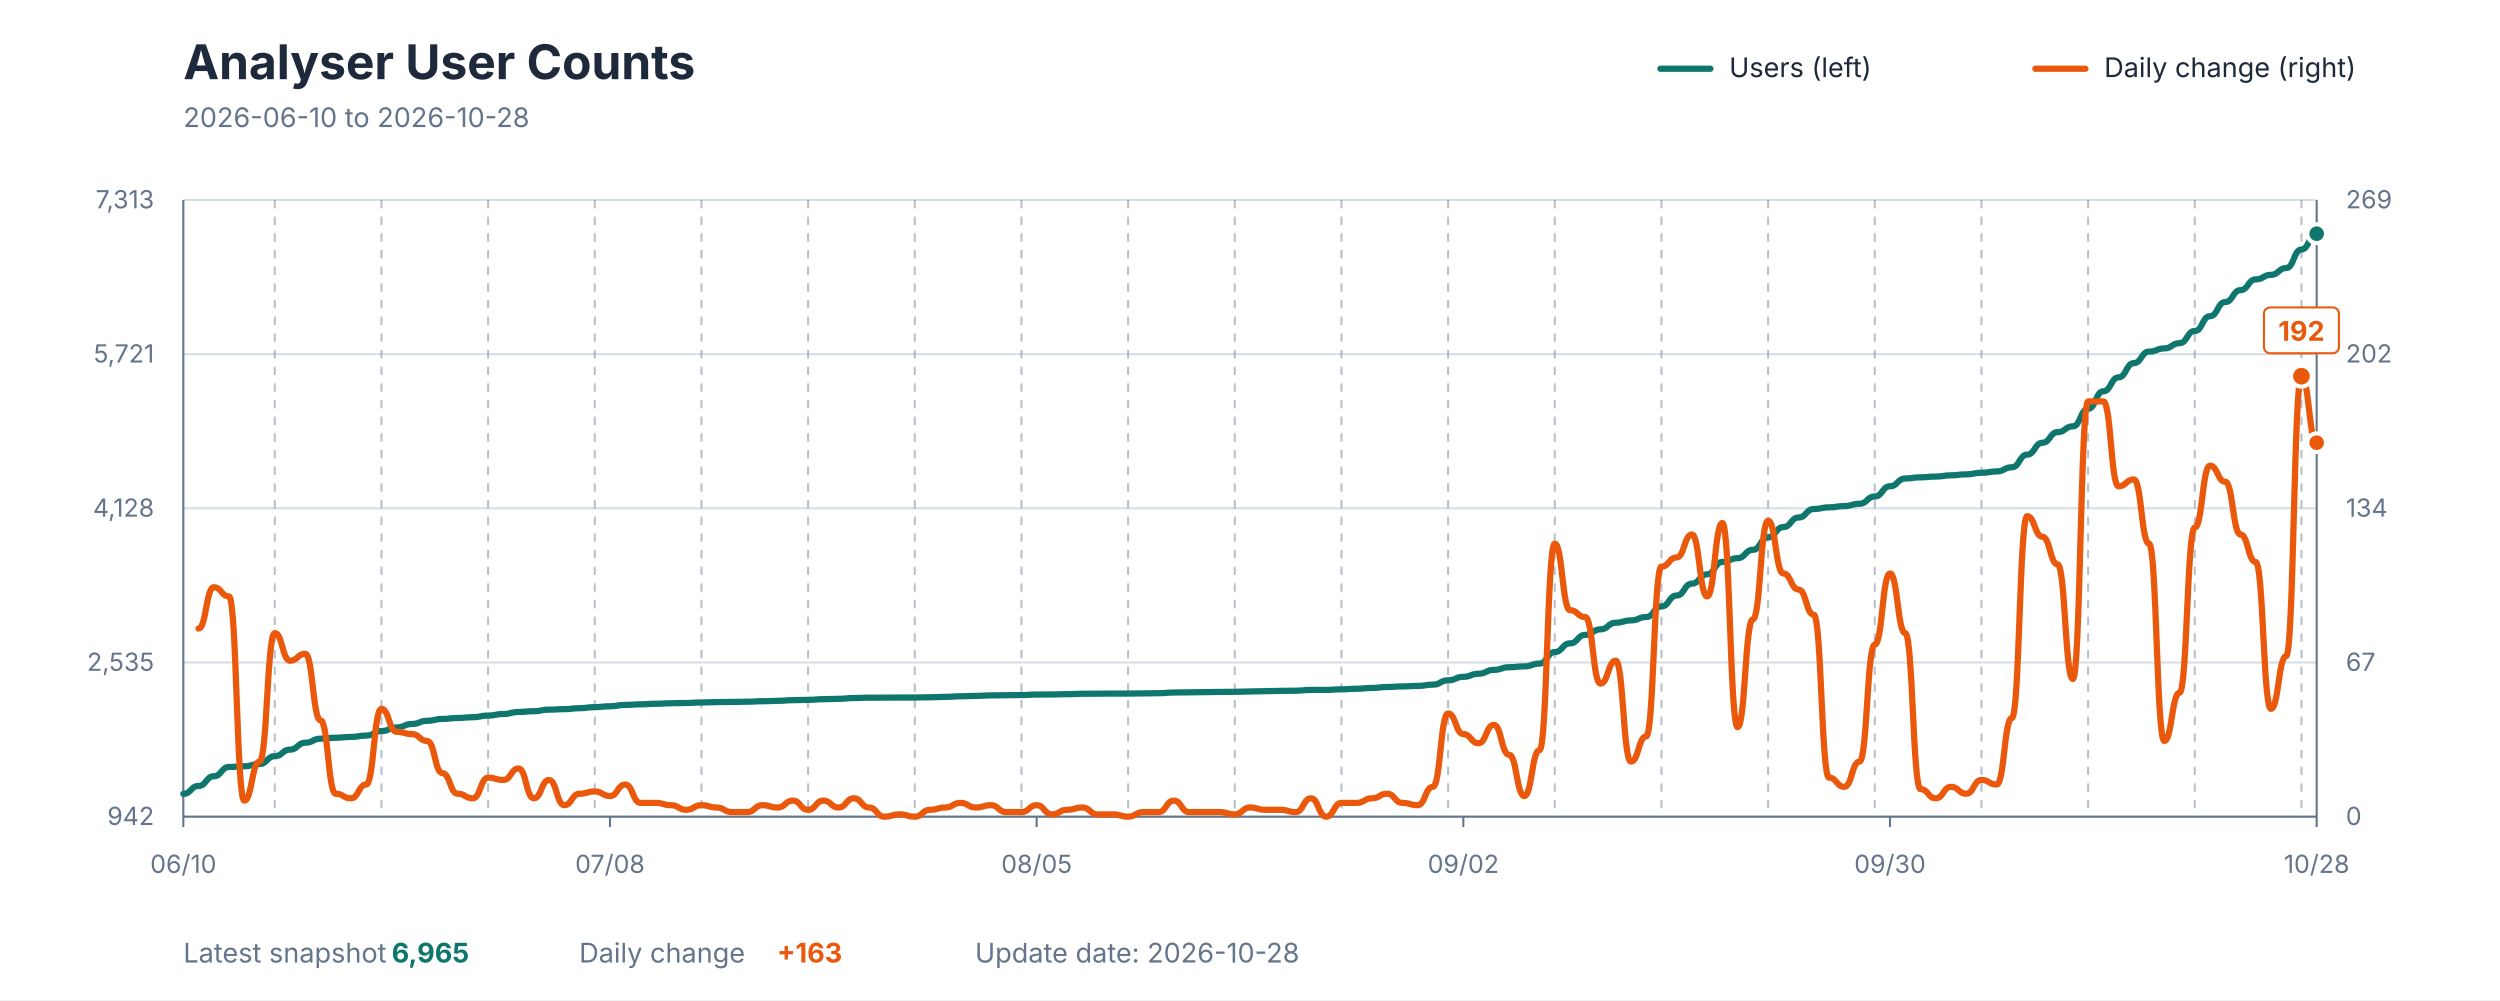
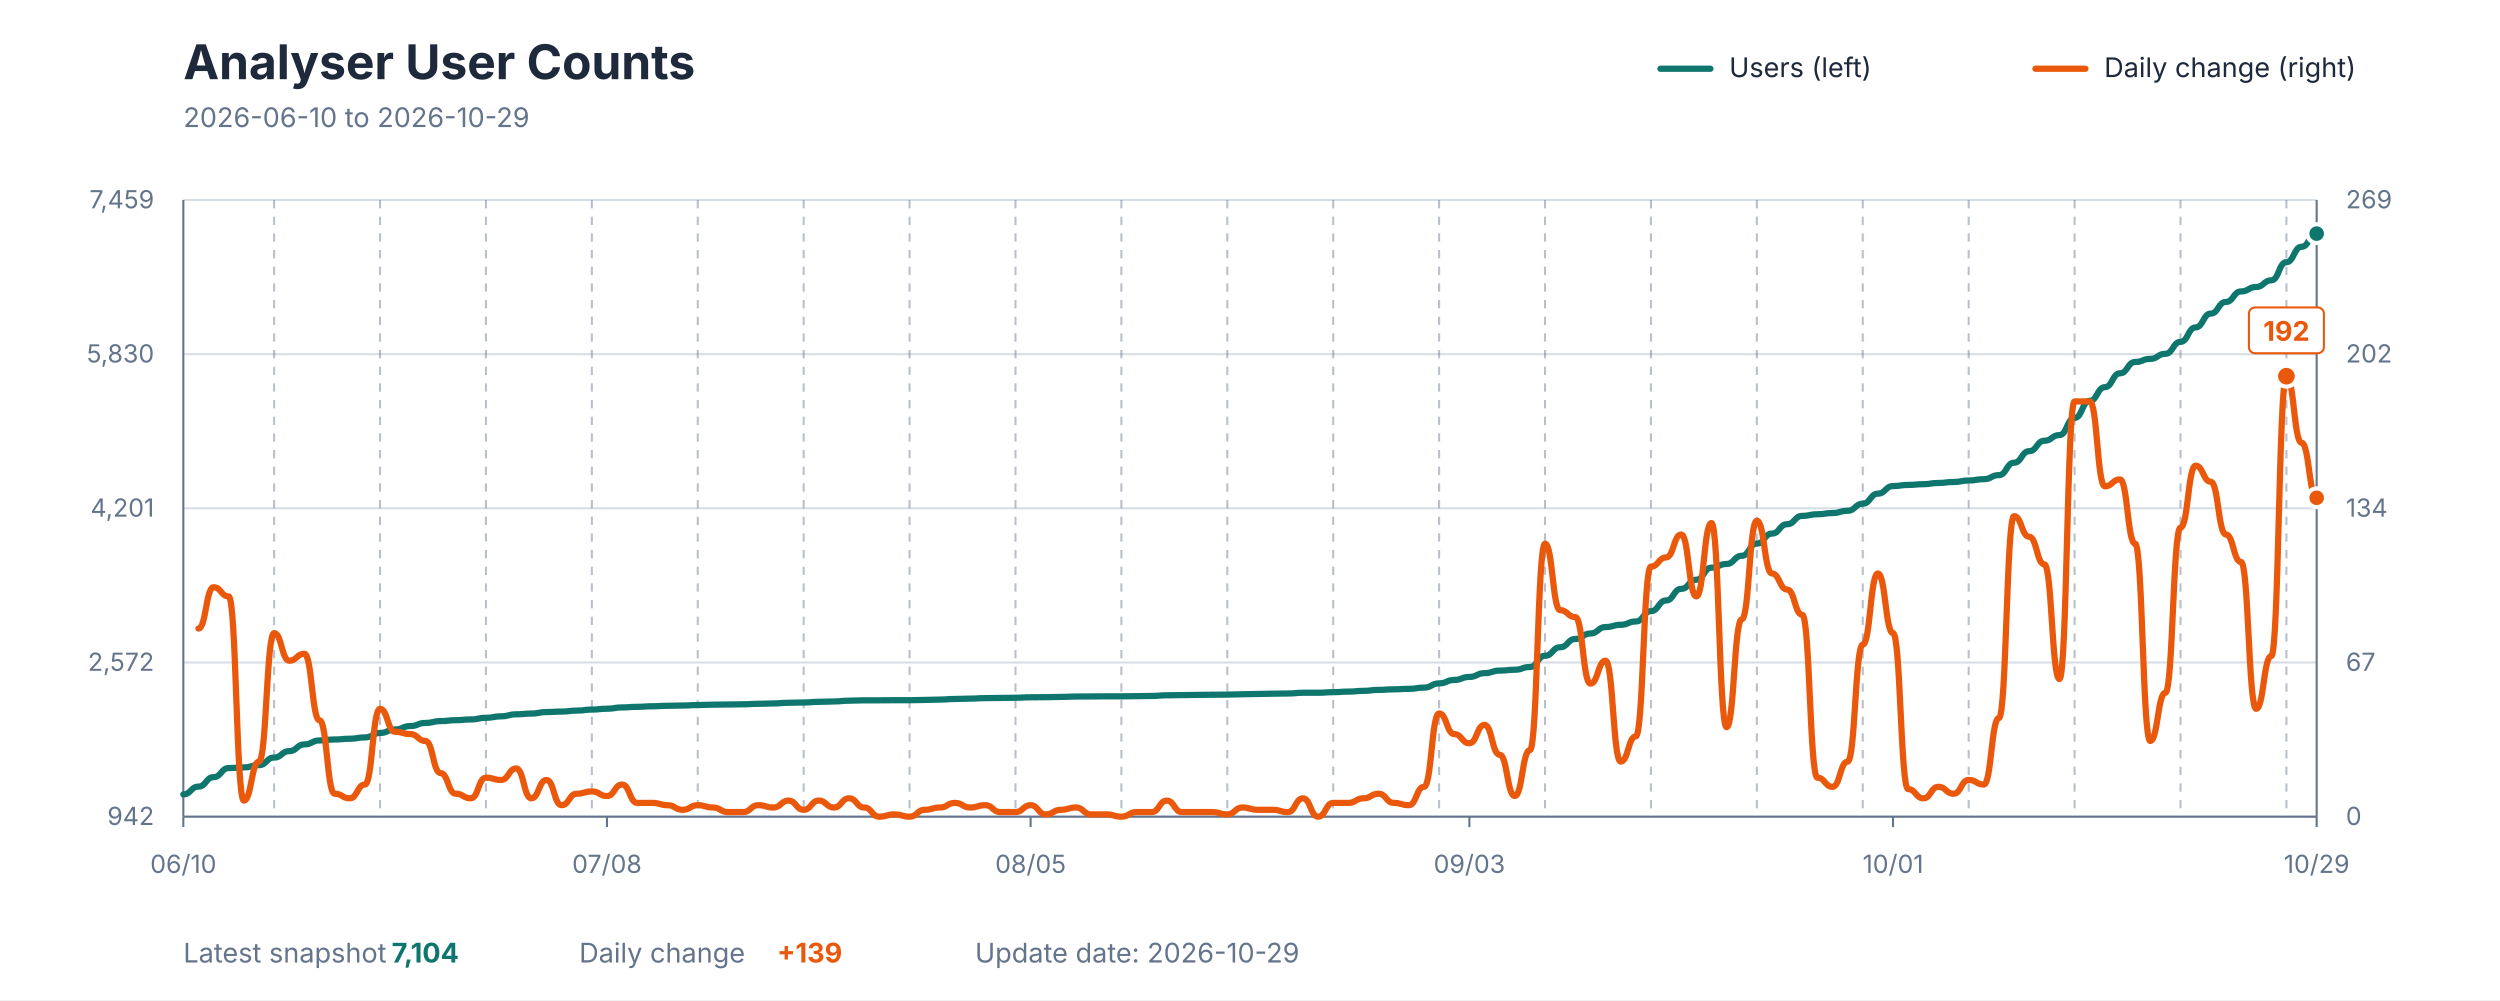
<svg xmlns="http://www.w3.org/2000/svg" viewBox="0 0 1200 480" role="img" aria-labelledby="title description">
  <style>
    text { font-family: -apple-system, BlinkMacSystemFont, "Segoe UI", sans-serif; }
    .title { fill: #1E293B; font-size: 23px; font-weight: 700; }
    .subtitle { fill: #64748B; font-size: 13px; }
    .axis-label { fill: #64748B; font-size: 12px; }
    .grid { stroke: #D7DEE5; stroke-width: 1; }
    .week { stroke: #64748B; stroke-width: 1; stroke-dasharray: 4 4; opacity: 0.45; }
    .axis { stroke: #64748B; stroke-width: 1; }
    .legend { fill: #1E293B; font-size: 13px; }
    .value { font-size: 13px; font-weight: 700; }
  </style>
  <rect width="1200" height="480" fill="#FFFFFF" />
  <text x="88" y="38" class="title">Analyser User Counts</text>
-   <text x="88" y="61" class="subtitle">2026-06-10 to 2026-10-28</text>
+   <text x="88" y="61" class="subtitle">2026-06-10 to 2026-10-29</text>
  <line x1="797" y1="33" x2="821" y2="33" stroke="#0F766E" stroke-width="3" stroke-linecap="round" />
  <text x="830" y="37" class="legend">Users (left)</text>
  <line x1="977" y1="33" x2="1001" y2="33" stroke="#EA580C" stroke-width="3" stroke-linecap="round" />
  <text x="1010" y="37" class="legend">Daily change (right)</text>
  <line x1="88" y1="392" x2="1112" y2="392" class="grid" />
  <line x1="88" y1="318" x2="1112" y2="318" class="grid" />
  <line x1="88" y1="244" x2="1112" y2="244" class="grid" />
  <line x1="88" y1="170" x2="1112" y2="170" class="grid" />
  <line x1="88" y1="96" x2="1112" y2="96" class="grid" />
-   <line x1="131.886" y1="96" x2="131.886" y2="392" class="week" />
-   <line x1="183.086" y1="96" x2="183.086" y2="392" class="week" />
-   <line x1="234.286" y1="96" x2="234.286" y2="392" class="week" />
-   <line x1="285.486" y1="96" x2="285.486" y2="392" class="week" />
-   <line x1="336.686" y1="96" x2="336.686" y2="392" class="week" />
-   <line x1="387.886" y1="96" x2="387.886" y2="392" class="week" />
-   <line x1="439.086" y1="96" x2="439.086" y2="392" class="week" />
-   <line x1="490.286" y1="96" x2="490.286" y2="392" class="week" />
-   <line x1="541.486" y1="96" x2="541.486" y2="392" class="week" />
-   <line x1="592.686" y1="96" x2="592.686" y2="392" class="week" />
-   <line x1="643.886" y1="96" x2="643.886" y2="392" class="week" />
-   <line x1="695.086" y1="96" x2="695.086" y2="392" class="week" />
-   <line x1="746.286" y1="96" x2="746.286" y2="392" class="week" />
-   <line x1="797.486" y1="96" x2="797.486" y2="392" class="week" />
-   <line x1="848.686" y1="96" x2="848.686" y2="392" class="week" />
-   <line x1="899.886" y1="96" x2="899.886" y2="392" class="week" />
-   <line x1="951.086" y1="96" x2="951.086" y2="392" class="week" />
-   <line x1="1002.286" y1="96" x2="1002.286" y2="392" class="week" />
-   <line x1="1053.486" y1="96" x2="1053.486" y2="392" class="week" />
-   <line x1="1104.686" y1="96" x2="1104.686" y2="392" class="week" />
+   <line x1="131.574" y1="96" x2="131.574" y2="392" class="week" />
+   <line x1="182.411" y1="96" x2="182.411" y2="392" class="week" />
+   <line x1="233.248" y1="96" x2="233.248" y2="392" class="week" />
+   <line x1="284.085" y1="96" x2="284.085" y2="392" class="week" />
+   <line x1="334.922" y1="96" x2="334.922" y2="392" class="week" />
+   <line x1="385.759" y1="96" x2="385.759" y2="392" class="week" />
+   <line x1="436.596" y1="96" x2="436.596" y2="392" class="week" />
+   <line x1="487.433" y1="96" x2="487.433" y2="392" class="week" />
+   <line x1="538.27" y1="96" x2="538.27" y2="392" class="week" />
+   <line x1="589.106" y1="96" x2="589.106" y2="392" class="week" />
+   <line x1="639.943" y1="96" x2="639.943" y2="392" class="week" />
+   <line x1="690.78" y1="96" x2="690.78" y2="392" class="week" />
+   <line x1="741.617" y1="96" x2="741.617" y2="392" class="week" />
+   <line x1="792.454" y1="96" x2="792.454" y2="392" class="week" />
+   <line x1="843.291" y1="96" x2="843.291" y2="392" class="week" />
+   <line x1="894.128" y1="96" x2="894.128" y2="392" class="week" />
+   <line x1="944.965" y1="96" x2="944.965" y2="392" class="week" />
+   <line x1="995.801" y1="96" x2="995.801" y2="392" class="week" />
+   <line x1="1046.638" y1="96" x2="1046.638" y2="392" class="week" />
+   <line x1="1097.475" y1="96" x2="1097.475" y2="392" class="week" />
  <line x1="88" y1="96" x2="88" y2="392" class="axis" />
  <line x1="1112" y1="96" x2="1112" y2="392" class="axis" />
  <line x1="88" y1="392" x2="1112" y2="392" class="axis" />
  <text x="74" y="396" text-anchor="end" class="axis-label">942</text>
-   <text x="74" y="322" text-anchor="end" class="axis-label">2,535</text>
-   <text x="74" y="248" text-anchor="end" class="axis-label">4,128</text>
-   <text x="74" y="174" text-anchor="end" class="axis-label">5,721</text>
-   <text x="74" y="100" text-anchor="end" class="axis-label">7,313</text>
+   <text x="74" y="322" text-anchor="end" class="axis-label">2,572</text>
+   <text x="74" y="248" text-anchor="end" class="axis-label">4,201</text>
+   <text x="74" y="174" text-anchor="end" class="axis-label">5,830</text>
+   <text x="74" y="100" text-anchor="end" class="axis-label">7,459</text>
  <text x="1126" y="396" text-anchor="start" class="axis-label">0</text>
  <text x="1126" y="322" text-anchor="start" class="axis-label">67</text>
  <text x="1126" y="248" text-anchor="start" class="axis-label">134</text>
  <text x="1126" y="174" text-anchor="start" class="axis-label">202</text>
  <text x="1126" y="100" text-anchor="start" class="axis-label">269</text>
  <line x1="88" y1="392" x2="88" y2="397" class="axis" />
  <text x="88" y="419" text-anchor="middle" class="axis-label">06/10</text>
-   <line x1="292.8" y1="392" x2="292.8" y2="397" class="axis" />
-   <text x="292.8" y="419" text-anchor="middle" class="axis-label">07/08</text>
-   <line x1="497.6" y1="392" x2="497.6" y2="397" class="axis" />
-   <text x="497.6" y="419" text-anchor="middle" class="axis-label">08/05</text>
-   <line x1="702.4" y1="392" x2="702.4" y2="397" class="axis" />
-   <text x="702.4" y="419" text-anchor="middle" class="axis-label">09/02</text>
-   <line x1="907.2" y1="392" x2="907.2" y2="397" class="axis" />
-   <text x="907.2" y="419" text-anchor="middle" class="axis-label">09/30</text>
+   <line x1="291.348" y1="392" x2="291.348" y2="397" class="axis" />
+   <text x="291.348" y="419" text-anchor="middle" class="axis-label">07/08</text>
+   <line x1="494.695" y1="392" x2="494.695" y2="397" class="axis" />
+   <text x="494.695" y="419" text-anchor="middle" class="axis-label">08/05</text>
+   <line x1="705.305" y1="392" x2="705.305" y2="397" class="axis" />
+   <text x="705.305" y="419" text-anchor="middle" class="axis-label">09/03</text>
+   <line x1="908.652" y1="392" x2="908.652" y2="397" class="axis" />
+   <text x="908.652" y="419" text-anchor="middle" class="axis-label">10/01</text>
  <line x1="1112" y1="392" x2="1112" y2="397" class="axis" />
-   <text x="1112" y="419" text-anchor="middle" class="axis-label">10/28</text>
-   <path d="M 88.00 381.05 C 91.66 381.05, 91.66 377.24, 95.31 377.24 C 98.97 377.24, 98.97 372.60, 102.63 372.60 C 106.29 372.60, 106.29 368.14, 109.94 368.14 C 113.60 368.14, 113.60 367.81, 117.26 367.81 C 120.91 367.81, 120.91 366.70, 124.57 366.70 C 128.23 366.70, 128.23 362.98, 131.89 362.98 C 135.54 362.98, 135.54 359.82, 139.20 359.82 C 142.86 359.82, 142.86 356.52, 146.51 356.52 C 150.17 356.52, 150.17 354.57, 153.83 354.57 C 157.49 354.57, 157.49 354.11, 161.14 354.11 C 164.80 354.11, 164.80 353.73, 168.46 353.73 C 172.11 353.73, 172.11 353.08, 175.77 353.08 C 179.43 353.08, 179.43 350.90, 183.09 350.90 C 186.74 350.90, 186.74 349.18, 190.40 349.18 C 194.06 349.18, 194.06 347.51, 197.71 347.51 C 201.37 347.51, 201.37 345.98, 205.03 345.98 C 208.69 345.98, 208.69 345.09, 212.34 345.09 C 216.00 345.09, 216.00 344.63, 219.66 344.63 C 223.31 344.63, 223.31 344.26, 226.97 344.26 C 230.63 344.26, 230.63 343.47, 234.29 343.47 C 237.94 343.47, 237.94 342.72, 241.60 342.72 C 245.26 342.72, 245.26 341.75, 248.91 341.75 C 252.57 341.75, 252.57 341.38, 256.23 341.38 C 259.89 341.38, 259.89 340.63, 263.54 340.63 C 267.20 340.63, 267.20 340.40, 270.86 340.40 C 274.51 340.40, 274.51 339.94, 278.17 339.94 C 281.83 339.94, 281.83 339.42, 285.49 339.42 C 289.14 339.42, 289.14 339.01, 292.80 339.01 C 296.46 339.01, 296.46 338.36, 300.11 338.36 C 303.77 338.36, 303.77 338.08, 307.43 338.08 C 311.09 338.08, 311.09 337.80, 314.74 337.80 C 318.40 337.80, 318.40 337.57, 322.06 337.57 C 325.71 337.57, 325.71 337.43, 329.37 337.43 C 333.03 337.43, 333.03 337.19, 336.69 337.19 C 340.34 337.19, 340.34 337.01, 344.00 337.01 C 347.66 337.01, 347.66 336.92, 351.31 336.92 C 354.97 336.92, 354.97 336.82, 358.63 336.82 C 362.29 336.82, 362.29 336.59, 365.94 336.59 C 369.60 336.59, 369.60 336.40, 373.26 336.40 C 376.91 336.40, 376.91 336.08, 380.57 336.08 C 384.23 336.08, 384.23 335.94, 387.89 335.94 C 391.54 335.94, 391.54 335.61, 395.20 335.61 C 398.86 335.61, 398.86 335.43, 402.51 335.43 C 406.17 335.43, 406.17 335.06, 409.83 335.06 C 413.49 335.06, 413.49 334.87, 417.14 334.87 C 420.80 334.87, 420.80 334.87, 424.46 334.87 C 428.11 334.87, 428.11 334.82, 431.77 334.82 C 435.43 334.82, 435.43 334.82, 439.09 334.82 C 442.74 334.82, 442.74 334.68, 446.40 334.68 C 450.06 334.68, 450.06 334.50, 453.71 334.50 C 457.37 334.50, 457.37 334.22, 461.03 334.22 C 464.69 334.22, 464.69 334.03, 468.34 334.03 C 472.00 334.03, 472.00 333.80, 475.66 333.80 C 479.31 333.80, 479.31 333.71, 482.97 333.71 C 486.63 333.71, 486.63 333.62, 490.29 333.62 C 493.94 333.62, 493.94 333.38, 497.60 333.38 C 501.26 333.38, 501.26 333.34, 504.91 333.34 C 508.57 333.34, 508.57 333.20, 512.23 333.20 C 515.89 333.20, 515.89 333.01, 519.54 333.01 C 523.20 333.01, 523.20 332.97, 526.86 332.97 C 530.51 332.97, 530.51 332.92, 534.17 332.92 C 537.83 332.92, 537.83 332.92, 541.49 332.92 C 545.14 332.92, 545.14 332.83, 548.80 332.83 C 552.46 332.83, 552.46 332.73, 556.11 332.73 C 559.77 332.73, 559.77 332.41, 563.43 332.41 C 567.09 332.41, 567.09 332.32, 570.74 332.32 C 574.40 332.32, 574.40 332.22, 578.06 332.22 C 581.71 332.22, 581.71 332.13, 585.37 332.13 C 589.03 332.13, 589.03 332.08, 592.69 332.08 C 596.34 332.08, 596.34 331.90, 600.00 331.90 C 603.66 331.90, 603.66 331.76, 607.31 331.76 C 610.97 331.76, 610.97 331.62, 614.63 331.62 C 618.29 331.62, 618.29 331.53, 621.94 331.53 C 625.60 331.53, 625.60 331.15, 629.26 331.15 C 632.91 331.15, 632.91 331.15, 636.57 331.15 C 640.23 331.15, 640.23 330.88, 643.89 330.88 C 647.54 330.88, 647.54 330.60, 651.20 330.60 C 654.86 330.60, 654.86 330.22, 658.51 330.22 C 662.17 330.22, 662.17 329.76, 665.83 329.76 C 669.49 329.76, 669.49 329.48, 673.14 329.48 C 676.80 329.48, 676.80 329.25, 680.46 329.25 C 684.11 329.25, 684.11 328.64, 687.77 328.64 C 691.43 328.64, 691.43 326.55, 695.09 326.55 C 698.74 326.55, 698.74 324.88, 702.40 324.88 C 706.06 324.88, 706.06 323.39, 709.71 323.39 C 713.37 323.39, 713.37 321.54, 717.03 321.54 C 720.69 321.54, 720.69 320.28, 724.34 320.28 C 728.00 320.28, 728.00 319.86, 731.66 319.86 C 735.31 319.86, 735.31 318.52, 738.97 318.52 C 742.63 318.52, 742.63 312.99, 746.29 312.99 C 749.94 312.99, 749.94 308.81, 753.60 308.81 C 757.26 308.81, 757.26 304.76, 760.91 304.76 C 764.57 304.76, 764.57 302.07, 768.23 302.07 C 771.89 302.07, 771.89 298.91, 775.54 298.91 C 779.20 298.91, 779.20 297.79, 782.86 297.79 C 786.51 297.79, 786.51 296.17, 790.17 296.17 C 793.83 296.17, 793.83 291.10, 797.49 291.10 C 801.14 291.10, 801.14 285.85, 804.80 285.85 C 808.46 285.85, 808.46 280.14, 812.11 280.14 C 815.77 280.14, 815.77 275.68, 819.43 275.68 C 823.09 275.68, 823.09 269.73, 826.74 269.73 C 830.40 269.73, 830.40 267.92, 834.06 267.92 C 837.71 267.92, 837.71 263.92, 841.37 263.92 C 845.03 263.92, 845.03 257.93, 848.69 257.93 C 852.34 257.93, 852.34 253.01, 856.00 253.01 C 859.66 253.01, 859.66 248.41, 863.31 248.41 C 866.97 248.41, 866.97 244.32, 870.63 244.32 C 874.29 244.32, 874.29 243.53, 877.94 243.53 C 881.60 243.53, 881.60 242.92, 885.26 242.92 C 888.91 242.92, 888.91 241.81, 892.57 241.81 C 896.23 241.81, 896.23 238.32, 899.89 238.32 C 903.54 238.32, 903.54 233.40, 907.20 233.40 C 910.86 233.40, 910.86 229.68, 914.51 229.68 C 918.17 229.68, 918.17 229.12, 921.83 229.12 C 925.49 229.12, 925.49 228.75, 929.14 228.75 C 932.80 228.75, 932.80 228.15, 936.46 228.15 C 940.11 228.15, 940.11 227.68, 943.77 227.68 C 947.43 227.68, 947.43 226.94, 951.09 226.94 C 954.74 226.94, 954.74 226.29, 958.40 226.29 C 962.06 226.29, 962.06 224.29, 965.71 224.29 C 969.37 224.29, 969.37 218.21, 973.03 218.21 C 976.69 218.21, 976.69 212.54, 980.34 212.54 C 984.00 212.54, 984.00 207.43, 987.66 207.43 C 991.31 207.43, 991.31 204.64, 994.97 204.64 C 998.63 204.64, 998.63 196.23, 1002.29 196.23 C 1005.94 196.23, 1005.94 187.82, 1009.60 187.82 C 1013.26 187.82, 1013.26 181.13, 1016.91 181.13 C 1020.57 181.13, 1020.57 174.30, 1024.23 174.30 C 1027.89 174.30, 1027.89 168.77, 1031.54 168.77 C 1035.20 168.77, 1035.20 167.24, 1038.86 167.24 C 1042.51 167.24, 1042.51 164.73, 1046.17 164.73 C 1049.83 164.73, 1049.83 158.87, 1053.49 158.87 C 1057.14 158.87, 1057.14 151.77, 1060.80 151.77 C 1064.46 151.77, 1064.46 144.98, 1068.11 144.98 C 1071.77 144.98, 1071.77 139.27, 1075.43 139.27 C 1079.09 139.27, 1079.09 134.11, 1082.74 134.11 C 1086.40 134.11, 1086.40 131.93, 1090.06 131.93 C 1093.71 131.93, 1093.71 128.67, 1097.37 128.67 C 1101.03 128.67, 1101.03 119.75, 1104.69 119.75 C 1108.34 119.75, 1108.34 112.18, 1112.00 112.18" fill="none" stroke="#0F766E" stroke-width="3" stroke-linecap="round" stroke-linejoin="round" />
-   <path d="M 95.31 301.70 C 98.97 301.70, 98.97 281.88, 102.63 281.88 C 106.29 281.88, 106.29 286.29, 109.94 286.29 C 113.60 286.29, 113.60 384.29, 117.26 384.29 C 120.91 384.29, 120.91 365.57, 124.57 365.57 C 128.23 365.57, 128.23 303.90, 131.89 303.90 C 135.54 303.90, 135.54 317.12, 139.20 317.12 C 142.86 317.12, 142.86 313.82, 146.51 313.82 C 150.17 313.82, 150.17 345.75, 153.83 345.75 C 157.49 345.75, 157.49 380.99, 161.14 380.99 C 164.80 380.99, 164.80 383.19, 168.46 383.19 C 172.11 383.19, 172.11 376.58, 175.77 376.58 C 179.43 376.58, 179.43 340.24, 183.09 340.24 C 186.74 340.24, 186.74 351.26, 190.40 351.26 C 194.06 351.26, 194.06 352.36, 197.71 352.36 C 201.37 352.36, 201.37 355.66, 205.03 355.66 C 208.69 355.66, 208.69 371.08, 212.34 371.08 C 216.00 371.08, 216.00 380.99, 219.66 380.99 C 223.31 380.99, 223.31 383.19, 226.97 383.19 C 230.63 383.19, 230.63 373.28, 234.29 373.28 C 237.94 373.28, 237.94 374.38, 241.60 374.38 C 245.26 374.38, 245.26 368.88, 248.91 368.88 C 252.57 368.88, 252.57 383.19, 256.23 383.19 C 259.89 383.19, 259.89 374.38, 263.54 374.38 C 267.20 374.38, 267.20 386.49, 270.86 386.49 C 274.51 386.49, 274.51 380.99, 278.17 380.99 C 281.83 380.99, 281.83 379.89, 285.49 379.89 C 289.14 379.89, 289.14 382.09, 292.80 382.09 C 296.46 382.09, 296.46 376.58, 300.11 376.58 C 303.77 376.58, 303.77 385.39, 307.43 385.39 C 311.09 385.39, 311.09 385.39, 314.74 385.39 C 318.40 385.39, 318.40 386.49, 322.06 386.49 C 325.71 386.49, 325.71 388.70, 329.37 388.70 C 333.03 388.70, 333.03 386.49, 336.69 386.49 C 340.34 386.49, 340.34 387.60, 344.00 387.60 C 347.66 387.60, 347.66 389.80, 351.31 389.80 C 354.97 389.80, 354.97 389.80, 358.63 389.80 C 362.29 389.80, 362.29 386.49, 365.94 386.49 C 369.60 386.49, 369.60 387.60, 373.26 387.60 C 376.91 387.60, 376.91 384.29, 380.57 384.29 C 384.23 384.29, 384.23 388.70, 387.89 388.70 C 391.54 388.70, 391.54 384.29, 395.20 384.29 C 398.86 384.29, 398.86 387.60, 402.51 387.60 C 406.17 387.60, 406.17 383.19, 409.83 383.19 C 413.49 383.19, 413.49 387.60, 417.14 387.60 C 420.80 387.60, 420.80 392.00, 424.46 392.00 C 428.11 392.00, 428.11 390.90, 431.77 390.90 C 435.43 390.90, 435.43 392.00, 439.09 392.00 C 442.74 392.00, 442.74 388.70, 446.40 388.70 C 450.06 388.70, 450.06 387.60, 453.71 387.60 C 457.37 387.60, 457.37 385.39, 461.03 385.39 C 464.69 385.39, 464.69 387.60, 468.34 387.60 C 472.00 387.60, 472.00 386.49, 475.66 386.49 C 479.31 386.49, 479.31 389.80, 482.97 389.80 C 486.63 389.80, 486.63 389.80, 490.29 389.80 C 493.94 389.80, 493.94 386.49, 497.60 386.49 C 501.26 386.49, 501.26 390.90, 504.91 390.90 C 508.57 390.90, 508.57 388.70, 512.23 388.70 C 515.89 388.70, 515.89 387.60, 519.54 387.60 C 523.20 387.60, 523.20 390.90, 526.86 390.90 C 530.51 390.90, 530.51 390.90, 534.17 390.90 C 537.83 390.90, 537.83 392.00, 541.49 392.00 C 545.14 392.00, 545.14 389.80, 548.80 389.80 C 552.46 389.80, 552.46 389.80, 556.11 389.80 C 559.77 389.80, 559.77 384.29, 563.43 384.29 C 567.09 384.29, 567.09 389.80, 570.74 389.80 C 574.40 389.80, 574.40 389.80, 578.06 389.80 C 581.71 389.80, 581.71 389.80, 585.37 389.80 C 589.03 389.80, 589.03 390.90, 592.69 390.90 C 596.34 390.90, 596.34 387.60, 600.00 387.60 C 603.66 387.60, 603.66 388.70, 607.31 388.70 C 610.97 388.70, 610.97 388.70, 614.63 388.70 C 618.29 388.70, 618.29 389.80, 621.94 389.80 C 625.60 389.80, 625.60 383.19, 629.26 383.19 C 632.91 383.19, 632.91 392.00, 636.57 392.00 C 640.23 392.00, 640.23 385.39, 643.89 385.39 C 647.54 385.39, 647.54 385.39, 651.20 385.39 C 654.86 385.39, 654.86 383.19, 658.51 383.19 C 662.17 383.19, 662.17 380.99, 665.83 380.99 C 669.49 380.99, 669.49 385.39, 673.14 385.39 C 676.80 385.39, 676.80 386.49, 680.46 386.49 C 684.11 386.49, 684.11 377.68, 687.77 377.68 C 691.43 377.68, 691.43 342.45, 695.09 342.45 C 698.74 342.45, 698.74 352.36, 702.40 352.36 C 706.06 352.36, 706.06 356.76, 709.71 356.76 C 713.37 356.76, 713.37 347.95, 717.03 347.95 C 720.69 347.95, 720.69 362.27, 724.34 362.27 C 728.00 362.27, 728.00 382.09, 731.66 382.09 C 735.31 382.09, 735.31 360.07, 738.97 360.07 C 742.63 360.07, 742.63 260.96, 746.29 260.96 C 749.94 260.96, 749.94 292.89, 753.60 292.89 C 757.26 292.89, 757.26 296.20, 760.91 296.20 C 764.57 296.20, 764.57 328.13, 768.23 328.13 C 771.89 328.13, 771.89 317.12, 775.54 317.12 C 779.20 317.12, 779.20 365.57, 782.86 365.57 C 786.51 365.57, 786.51 353.46, 790.17 353.46 C 793.83 353.46, 793.83 271.97, 797.49 271.97 C 801.14 271.97, 801.14 267.57, 804.80 267.57 C 808.46 267.57, 808.46 256.55, 812.11 256.55 C 815.77 256.55, 815.77 286.29, 819.43 286.29 C 823.09 286.29, 823.09 251.05, 826.74 251.05 C 830.40 251.05, 830.40 349.05, 834.06 349.05 C 837.71 349.05, 837.71 297.30, 841.37 297.30 C 845.03 297.30, 845.03 249.95, 848.69 249.95 C 852.34 249.95, 852.34 275.27, 856.00 275.27 C 859.66 275.27, 859.66 282.98, 863.31 282.98 C 866.97 282.98, 866.97 295.10, 870.63 295.10 C 874.29 295.10, 874.29 373.28, 877.94 373.28 C 881.60 373.28, 881.60 377.68, 885.26 377.68 C 888.91 377.68, 888.91 365.57, 892.57 365.57 C 896.23 365.57, 896.23 309.41, 899.89 309.41 C 903.54 309.41, 903.54 275.27, 907.20 275.27 C 910.86 275.27, 910.86 303.90, 914.51 303.90 C 918.17 303.90, 918.17 378.79, 921.83 378.79 C 925.49 378.79, 925.49 383.19, 929.14 383.19 C 932.80 383.19, 932.80 377.68, 936.46 377.68 C 940.11 377.68, 940.11 380.99, 943.77 380.99 C 947.43 380.99, 947.43 374.38, 951.09 374.38 C 954.74 374.38, 954.74 376.58, 958.40 376.58 C 962.06 376.58, 962.06 344.65, 965.71 344.65 C 969.37 344.65, 969.37 247.74, 973.03 247.74 C 976.69 247.74, 976.69 257.65, 980.34 257.65 C 984.00 257.65, 984.00 270.87, 987.66 270.87 C 991.31 270.87, 991.31 325.93, 994.97 325.93 C 998.63 325.93, 998.63 192.68, 1002.29 192.68 C 1005.94 192.68, 1005.94 192.68, 1009.60 192.68 C 1013.26 192.68, 1013.26 233.43, 1016.91 233.43 C 1020.57 233.43, 1020.57 230.12, 1024.23 230.12 C 1027.89 230.12, 1027.89 260.96, 1031.54 260.96 C 1035.20 260.96, 1035.20 355.66, 1038.86 355.66 C 1042.51 355.66, 1042.51 332.54, 1046.17 332.54 C 1049.83 332.54, 1049.83 253.25, 1053.49 253.25 C 1057.14 253.25, 1057.14 223.52, 1060.80 223.52 C 1064.46 223.52, 1064.46 231.23, 1068.11 231.23 C 1071.77 231.23, 1071.77 256.55, 1075.43 256.55 C 1079.09 256.55, 1079.09 269.77, 1082.74 269.77 C 1086.40 269.77, 1086.40 340.24, 1090.06 340.24 C 1093.71 340.24, 1093.71 314.92, 1097.37 314.92 C 1101.03 314.92, 1101.03 180.57, 1104.69 180.57 C 1108.34 180.57, 1108.34 212.51, 1112.00 212.51" fill="none" stroke="#EA580C" stroke-width="3" stroke-linecap="round" stroke-linejoin="round" />
-   <circle cx="1104.686" cy="180.571" r="5" fill="#EA580C" stroke="#FFFFFF" stroke-width="2" />
-   <rect x="1086.686" y="147.571" width="36" height="22" rx="3" fill="#FFFFFF" stroke="#EA580C" stroke-width="1" />
-   <text x="1104.686" y="163.571" text-anchor="middle" class="value" fill="#EA580C">192</text>
-   <circle cx="1112" cy="112.18" r="4.5" fill="#0F766E" stroke="#FFFFFF" stroke-width="2" />
-   <circle cx="1112" cy="212.506" r="4.5" fill="#EA580C" stroke="#FFFFFF" stroke-width="2" />
+   <text x="1112" y="419" text-anchor="middle" class="axis-label">10/29</text>
+   <path d="M 88.00 381.30 C 91.63 381.30, 91.63 377.57, 95.26 377.57 C 98.89 377.57, 98.89 373.03, 102.52 373.03 C 106.16 373.03, 106.16 368.67, 109.79 368.67 C 113.42 368.67, 113.42 368.35, 117.05 368.35 C 120.68 368.35, 120.68 367.26, 124.31 367.26 C 127.94 367.26, 127.94 363.63, 131.57 363.63 C 135.21 363.63, 135.21 360.54, 138.84 360.54 C 142.47 360.54, 142.47 357.32, 146.10 357.32 C 149.73 357.32, 149.73 355.41, 153.36 355.41 C 156.99 355.41, 156.99 354.95, 160.62 354.95 C 164.26 354.95, 164.26 354.59, 167.89 354.59 C 171.52 354.59, 171.52 353.96, 175.15 353.96 C 178.78 353.96, 178.78 351.82, 182.41 351.82 C 186.04 351.82, 186.04 350.14, 189.67 350.14 C 193.30 350.14, 193.30 348.50, 196.94 348.50 C 200.57 348.50, 200.57 347.01, 204.20 347.01 C 207.83 347.01, 207.83 346.14, 211.46 346.14 C 215.09 346.14, 215.09 345.69, 218.72 345.69 C 222.35 345.69, 222.35 345.33, 225.99 345.33 C 229.62 345.33, 229.62 344.55, 233.25 344.55 C 236.88 344.55, 236.88 343.83, 240.51 343.83 C 244.14 343.83, 244.14 342.87, 247.77 342.87 C 251.40 342.87, 251.40 342.51, 255.04 342.51 C 258.67 342.51, 258.67 341.78, 262.30 341.78 C 265.93 341.78, 265.93 341.56, 269.56 341.56 C 273.19 341.56, 273.19 341.10, 276.82 341.10 C 280.45 341.10, 280.45 340.60, 284.09 340.60 C 287.72 340.60, 287.72 340.19, 291.35 340.19 C 294.98 340.19, 294.98 339.56, 298.61 339.56 C 302.24 339.56, 302.24 339.28, 305.87 339.28 C 309.50 339.28, 309.50 339.01, 313.13 339.01 C 316.77 339.01, 316.77 338.78, 320.40 338.78 C 324.03 338.78, 324.03 338.65, 327.66 338.65 C 331.29 338.65, 331.29 338.42, 334.92 338.42 C 338.55 338.42, 338.55 338.24, 342.18 338.24 C 345.82 338.24, 345.82 338.15, 349.45 338.15 C 353.08 338.15, 353.08 338.06, 356.71 338.06 C 360.34 338.06, 360.34 337.83, 363.97 337.83 C 367.60 337.83, 367.60 337.65, 371.23 337.65 C 374.87 337.65, 374.87 337.33, 378.50 337.33 C 382.13 337.33, 382.13 337.19, 385.76 337.19 C 389.39 337.19, 389.39 336.88, 393.02 336.88 C 396.65 336.88, 396.65 336.70, 400.28 336.70 C 403.91 336.70, 403.91 336.33, 407.55 336.33 C 411.18 336.33, 411.18 336.15, 414.81 336.15 C 418.44 336.15, 418.44 336.15, 422.07 336.15 C 425.70 336.15, 425.70 336.10, 429.33 336.10 C 432.96 336.10, 432.96 336.10, 436.60 336.10 C 440.23 336.10, 440.23 335.97, 443.86 335.97 C 447.49 335.97, 447.49 335.79, 451.12 335.79 C 454.75 335.79, 454.75 335.51, 458.38 335.51 C 462.01 335.51, 462.01 335.33, 465.65 335.33 C 469.28 335.33, 469.28 335.11, 472.91 335.11 C 476.54 335.11, 476.54 335.01, 480.17 335.01 C 483.80 335.01, 483.80 334.92, 487.43 334.92 C 491.06 334.92, 491.06 334.70, 494.70 334.70 C 498.33 334.70, 498.33 334.65, 501.96 334.65 C 505.59 334.65, 505.59 334.52, 509.22 334.52 C 512.85 334.52, 512.85 334.33, 516.48 334.33 C 520.11 334.33, 520.11 334.29, 523.74 334.29 C 527.38 334.29, 527.38 334.24, 531.01 334.24 C 534.64 334.24, 534.64 334.24, 538.27 334.24 C 541.90 334.24, 541.90 334.15, 545.53 334.15 C 549.16 334.15, 549.16 334.06, 552.79 334.06 C 556.43 334.06, 556.43 333.74, 560.06 333.74 C 563.69 333.74, 563.69 333.65, 567.32 333.65 C 570.95 333.65, 570.95 333.56, 574.58 333.56 C 578.21 333.56, 578.21 333.47, 581.84 333.47 C 585.48 333.47, 585.48 333.42, 589.11 333.42 C 592.74 333.42, 592.74 333.24, 596.37 333.24 C 600.00 333.24, 600.00 333.11, 603.63 333.11 C 607.26 333.11, 607.26 332.97, 610.89 332.97 C 614.52 332.97, 614.52 332.88, 618.16 332.88 C 621.79 332.88, 621.79 332.52, 625.42 332.52 C 629.05 332.52, 629.05 332.52, 632.68 332.52 C 636.31 332.52, 636.31 332.24, 639.94 332.24 C 643.57 332.24, 643.57 331.97, 647.21 331.97 C 650.84 331.97, 650.84 331.61, 654.47 331.61 C 658.10 331.61, 658.10 331.15, 661.73 331.15 C 665.36 331.15, 665.36 330.88, 668.99 330.88 C 672.62 330.88, 672.62 330.65, 676.26 330.65 C 679.89 330.65, 679.89 330.06, 683.52 330.06 C 687.15 330.06, 687.15 328.02, 690.78 328.02 C 694.41 328.02, 694.41 326.38, 698.04 326.38 C 701.67 326.38, 701.67 324.93, 705.30 324.93 C 708.94 324.93, 708.94 323.11, 712.57 323.11 C 716.20 323.11, 716.20 321.89, 719.83 321.89 C 723.46 321.89, 723.46 321.48, 727.09 321.48 C 730.72 321.48, 730.72 320.16, 734.35 320.16 C 737.99 320.16, 737.99 314.76, 741.62 314.76 C 745.25 314.76, 745.25 310.67, 748.88 310.67 C 752.51 310.67, 752.51 306.72, 756.14 306.72 C 759.77 306.72, 759.77 304.08, 763.40 304.08 C 767.04 304.08, 767.04 300.99, 770.67 300.99 C 774.30 300.99, 774.30 299.90, 777.93 299.90 C 781.56 299.90, 781.56 298.31, 785.19 298.31 C 788.82 298.31, 788.82 293.36, 792.45 293.36 C 796.09 293.36, 796.09 288.23, 799.72 288.23 C 803.35 288.23, 803.35 282.64, 806.98 282.64 C 810.61 282.64, 810.61 278.28, 814.24 278.28 C 817.87 278.28, 817.87 272.47, 821.50 272.47 C 825.13 272.47, 825.13 270.70, 828.77 270.70 C 832.40 270.70, 832.40 266.79, 836.03 266.79 C 839.66 266.79, 839.66 260.93, 843.29 260.93 C 846.92 260.93, 846.92 256.12, 850.55 256.12 C 854.18 256.12, 854.18 251.62, 857.82 251.62 C 861.45 251.62, 861.45 247.62, 865.08 247.62 C 868.71 247.62, 868.71 246.85, 872.34 246.85 C 875.97 246.85, 875.97 246.26, 879.60 246.26 C 883.23 246.26, 883.23 245.17, 886.87 245.17 C 890.50 245.17, 890.50 241.77, 894.13 241.77 C 897.76 241.77, 897.76 236.95, 901.39 236.95 C 905.02 236.95, 905.02 233.32, 908.65 233.32 C 912.28 233.32, 912.28 232.77, 915.91 232.77 C 919.55 232.77, 919.55 232.41, 923.18 232.41 C 926.81 232.41, 926.81 231.82, 930.44 231.82 C 934.07 231.82, 934.07 231.36, 937.70 231.36 C 941.33 231.36, 941.33 230.64, 944.96 230.64 C 948.60 230.64, 948.60 230.00, 952.23 230.00 C 955.86 230.00, 955.86 228.05, 959.49 228.05 C 963.12 228.05, 963.12 222.10, 966.75 222.10 C 970.38 222.10, 970.38 216.56, 974.01 216.56 C 977.65 216.56, 977.65 211.56, 981.28 211.56 C 984.91 211.56, 984.91 208.84, 988.54 208.84 C 992.17 208.84, 992.17 200.61, 995.80 200.61 C 999.43 200.61, 999.43 192.39, 1003.06 192.39 C 1006.70 192.39, 1006.70 185.85, 1010.33 185.85 C 1013.96 185.85, 1013.96 179.18, 1017.59 179.18 C 1021.22 179.18, 1021.22 173.77, 1024.85 173.77 C 1028.48 173.77, 1028.48 172.27, 1032.11 172.27 C 1035.74 172.27, 1035.74 169.82, 1039.38 169.82 C 1043.01 169.82, 1043.01 164.10, 1046.64 164.10 C 1050.27 164.10, 1050.27 157.15, 1053.90 157.15 C 1057.53 157.15, 1057.53 150.51, 1061.16 150.51 C 1064.79 150.51, 1064.79 144.93, 1068.43 144.93 C 1072.06 144.93, 1072.06 139.89, 1075.69 139.89 C 1079.32 139.89, 1079.32 137.75, 1082.95 137.75 C 1086.58 137.75, 1086.58 134.57, 1090.21 134.57 C 1093.84 134.57, 1093.84 125.85, 1097.48 125.85 C 1101.11 125.85, 1101.11 118.45, 1104.74 118.45 C 1108.37 118.45, 1108.37 112.13, 1112.00 112.13" fill="none" stroke="#0F766E" stroke-width="3" stroke-linecap="round" stroke-linejoin="round" />
+   <path d="M 95.26 301.70 C 98.89 301.70, 98.89 281.88, 102.52 281.88 C 106.16 281.88, 106.16 286.29, 109.79 286.29 C 113.42 286.29, 113.42 384.29, 117.05 384.29 C 120.68 384.29, 120.68 365.57, 124.31 365.57 C 127.94 365.57, 127.94 303.90, 131.57 303.90 C 135.21 303.90, 135.21 317.12, 138.84 317.12 C 142.47 317.12, 142.47 313.82, 146.10 313.82 C 149.73 313.82, 149.73 345.75, 153.36 345.75 C 156.99 345.75, 156.99 380.99, 160.62 380.99 C 164.26 380.99, 164.26 383.19, 167.89 383.19 C 171.52 383.19, 171.52 376.58, 175.15 376.58 C 178.78 376.58, 178.78 340.24, 182.41 340.24 C 186.04 340.24, 186.04 351.26, 189.67 351.26 C 193.30 351.26, 193.30 352.36, 196.94 352.36 C 200.57 352.36, 200.57 355.66, 204.20 355.66 C 207.83 355.66, 207.83 371.08, 211.46 371.08 C 215.09 371.08, 215.09 380.99, 218.72 380.99 C 222.35 380.99, 222.35 383.19, 225.99 383.19 C 229.62 383.19, 229.62 373.28, 233.25 373.28 C 236.88 373.28, 236.88 374.38, 240.51 374.38 C 244.14 374.38, 244.14 368.88, 247.77 368.88 C 251.40 368.88, 251.40 383.19, 255.04 383.19 C 258.67 383.19, 258.67 374.38, 262.30 374.38 C 265.93 374.38, 265.93 386.49, 269.56 386.49 C 273.19 386.49, 273.19 380.99, 276.82 380.99 C 280.45 380.99, 280.45 379.89, 284.09 379.89 C 287.72 379.89, 287.72 382.09, 291.35 382.09 C 294.98 382.09, 294.98 376.58, 298.61 376.58 C 302.24 376.58, 302.24 385.39, 305.87 385.39 C 309.50 385.39, 309.50 385.39, 313.13 385.39 C 316.77 385.39, 316.77 386.49, 320.40 386.49 C 324.03 386.49, 324.03 388.70, 327.66 388.70 C 331.29 388.70, 331.29 386.49, 334.92 386.49 C 338.55 386.49, 338.55 387.60, 342.18 387.60 C 345.82 387.60, 345.82 389.80, 349.45 389.80 C 353.08 389.80, 353.08 389.80, 356.71 389.80 C 360.34 389.80, 360.34 386.49, 363.97 386.49 C 367.60 386.49, 367.60 387.60, 371.23 387.60 C 374.87 387.60, 374.87 384.29, 378.50 384.29 C 382.13 384.29, 382.13 388.70, 385.76 388.70 C 389.39 388.70, 389.39 384.29, 393.02 384.29 C 396.65 384.29, 396.65 387.60, 400.28 387.60 C 403.91 387.60, 403.91 383.19, 407.55 383.19 C 411.18 383.19, 411.18 387.60, 414.81 387.60 C 418.44 387.60, 418.44 392.00, 422.07 392.00 C 425.70 392.00, 425.70 390.90, 429.33 390.90 C 432.96 390.90, 432.96 392.00, 436.60 392.00 C 440.23 392.00, 440.23 388.70, 443.86 388.70 C 447.49 388.70, 447.49 387.60, 451.12 387.60 C 454.75 387.60, 454.75 385.39, 458.38 385.39 C 462.01 385.39, 462.01 387.60, 465.65 387.60 C 469.28 387.60, 469.28 386.49, 472.91 386.49 C 476.54 386.49, 476.54 389.80, 480.17 389.80 C 483.80 389.80, 483.80 389.80, 487.43 389.80 C 491.06 389.80, 491.06 386.49, 494.70 386.49 C 498.33 386.49, 498.33 390.90, 501.96 390.90 C 505.59 390.90, 505.59 388.70, 509.22 388.70 C 512.85 388.70, 512.85 387.60, 516.48 387.60 C 520.11 387.60, 520.11 390.90, 523.74 390.90 C 527.38 390.90, 527.38 390.90, 531.01 390.90 C 534.64 390.90, 534.64 392.00, 538.27 392.00 C 541.90 392.00, 541.90 389.80, 545.53 389.80 C 549.16 389.80, 549.16 389.80, 552.79 389.80 C 556.43 389.80, 556.43 384.29, 560.06 384.29 C 563.69 384.29, 563.69 389.80, 567.32 389.80 C 570.95 389.80, 570.95 389.80, 574.58 389.80 C 578.21 389.80, 578.21 389.80, 581.84 389.80 C 585.48 389.80, 585.48 390.90, 589.11 390.90 C 592.74 390.90, 592.74 387.60, 596.37 387.60 C 600.00 387.60, 600.00 388.70, 603.63 388.70 C 607.26 388.70, 607.26 388.70, 610.89 388.70 C 614.52 388.70, 614.52 389.80, 618.16 389.80 C 621.79 389.80, 621.79 383.19, 625.42 383.19 C 629.05 383.19, 629.05 392.00, 632.68 392.00 C 636.31 392.00, 636.31 385.39, 639.94 385.39 C 643.57 385.39, 643.57 385.39, 647.21 385.39 C 650.84 385.39, 650.84 383.19, 654.47 383.19 C 658.10 383.19, 658.10 380.99, 661.73 380.99 C 665.36 380.99, 665.36 385.39, 668.99 385.39 C 672.62 385.39, 672.62 386.49, 676.26 386.49 C 679.89 386.49, 679.89 377.68, 683.52 377.68 C 687.15 377.68, 687.15 342.45, 690.78 342.45 C 694.41 342.45, 694.41 352.36, 698.04 352.36 C 701.67 352.36, 701.67 356.76, 705.30 356.76 C 708.94 356.76, 708.94 347.95, 712.57 347.95 C 716.20 347.95, 716.20 362.27, 719.83 362.27 C 723.46 362.27, 723.46 382.09, 727.09 382.09 C 730.72 382.09, 730.72 360.07, 734.35 360.07 C 737.99 360.07, 737.99 260.96, 741.62 260.96 C 745.25 260.96, 745.25 292.89, 748.88 292.89 C 752.51 292.89, 752.51 296.20, 756.14 296.20 C 759.77 296.20, 759.77 328.13, 763.40 328.13 C 767.04 328.13, 767.04 317.12, 770.67 317.12 C 774.30 317.12, 774.30 365.57, 777.93 365.57 C 781.56 365.57, 781.56 353.46, 785.19 353.46 C 788.82 353.46, 788.82 271.97, 792.45 271.97 C 796.09 271.97, 796.09 267.57, 799.72 267.57 C 803.35 267.57, 803.35 256.55, 806.98 256.55 C 810.61 256.55, 810.61 286.29, 814.24 286.29 C 817.87 286.29, 817.87 251.05, 821.50 251.05 C 825.13 251.05, 825.13 349.05, 828.77 349.05 C 832.40 349.05, 832.40 297.30, 836.03 297.30 C 839.66 297.30, 839.66 249.95, 843.29 249.95 C 846.92 249.95, 846.92 275.27, 850.55 275.27 C 854.18 275.27, 854.18 282.98, 857.82 282.98 C 861.45 282.98, 861.45 295.10, 865.08 295.10 C 868.71 295.10, 868.71 373.28, 872.34 373.28 C 875.97 373.28, 875.97 377.68, 879.60 377.68 C 883.23 377.68, 883.23 365.57, 886.87 365.57 C 890.50 365.57, 890.50 309.41, 894.13 309.41 C 897.76 309.41, 897.76 275.27, 901.39 275.27 C 905.02 275.27, 905.02 303.90, 908.65 303.90 C 912.28 303.90, 912.28 378.79, 915.91 378.79 C 919.55 378.79, 919.55 383.19, 923.18 383.19 C 926.81 383.19, 926.81 377.68, 930.44 377.68 C 934.07 377.68, 934.07 380.99, 937.70 380.99 C 941.33 380.99, 941.33 374.38, 944.96 374.38 C 948.60 374.38, 948.60 376.58, 952.23 376.58 C 955.86 376.58, 955.86 344.65, 959.49 344.65 C 963.12 344.65, 963.12 247.74, 966.75 247.74 C 970.38 247.74, 970.38 257.65, 974.01 257.65 C 977.65 257.65, 977.65 270.87, 981.28 270.87 C 984.91 270.87, 984.91 325.93, 988.54 325.93 C 992.17 325.93, 992.17 192.68, 995.80 192.68 C 999.43 192.68, 999.43 192.68, 1003.06 192.68 C 1006.70 192.68, 1006.70 233.43, 1010.33 233.43 C 1013.96 233.43, 1013.96 230.12, 1017.59 230.12 C 1021.22 230.12, 1021.22 260.96, 1024.85 260.96 C 1028.48 260.96, 1028.48 355.66, 1032.11 355.66 C 1035.74 355.66, 1035.74 332.54, 1039.38 332.54 C 1043.01 332.54, 1043.01 253.25, 1046.64 253.25 C 1050.27 253.25, 1050.27 223.52, 1053.90 223.52 C 1057.53 223.52, 1057.53 231.23, 1061.16 231.23 C 1064.79 231.23, 1064.79 256.55, 1068.43 256.55 C 1072.06 256.55, 1072.06 269.77, 1075.69 269.77 C 1079.32 269.77, 1079.32 340.24, 1082.95 340.24 C 1086.58 340.24, 1086.58 314.92, 1090.21 314.92 C 1093.84 314.92, 1093.84 180.57, 1097.48 180.57 C 1101.11 180.57, 1101.11 212.51, 1104.74 212.51 C 1108.37 212.51, 1108.37 238.93, 1112.00 238.93" fill="none" stroke="#EA580C" stroke-width="3" stroke-linecap="round" stroke-linejoin="round" />
+   <circle cx="1097.475" cy="180.571" r="5" fill="#EA580C" stroke="#FFFFFF" stroke-width="2" />
+   <rect x="1079.475" y="147.571" width="36" height="22" rx="3" fill="#FFFFFF" stroke="#EA580C" stroke-width="1" />
+   <text x="1097.475" y="163.571" text-anchor="middle" class="value" fill="#EA580C">192</text>
+   <circle cx="1112" cy="112.134" r="4.5" fill="#0F766E" stroke="#FFFFFF" stroke-width="2" />
+   <circle cx="1112" cy="238.935" r="4.5" fill="#EA580C" stroke="#FFFFFF" stroke-width="2" />
  <text x="88" y="462" class="subtitle">Latest snapshot</text>
-   <text x="188" y="462" class="value" fill="#0F766E">6,965</text>
+   <text x="188" y="462" class="value" fill="#0F766E">7,104</text>
  <text x="278" y="462" class="subtitle">Daily change</text>
-   <text x="373" y="462" class="value" fill="#EA580C">+163</text>
-   <text x="468" y="462" class="subtitle">Update date: 2026-10-28</text>
+   <text x="373" y="462" class="value" fill="#EA580C">+139</text>
+   <text x="468" y="462" class="subtitle">Update date: 2026-10-29</text>
</svg>
